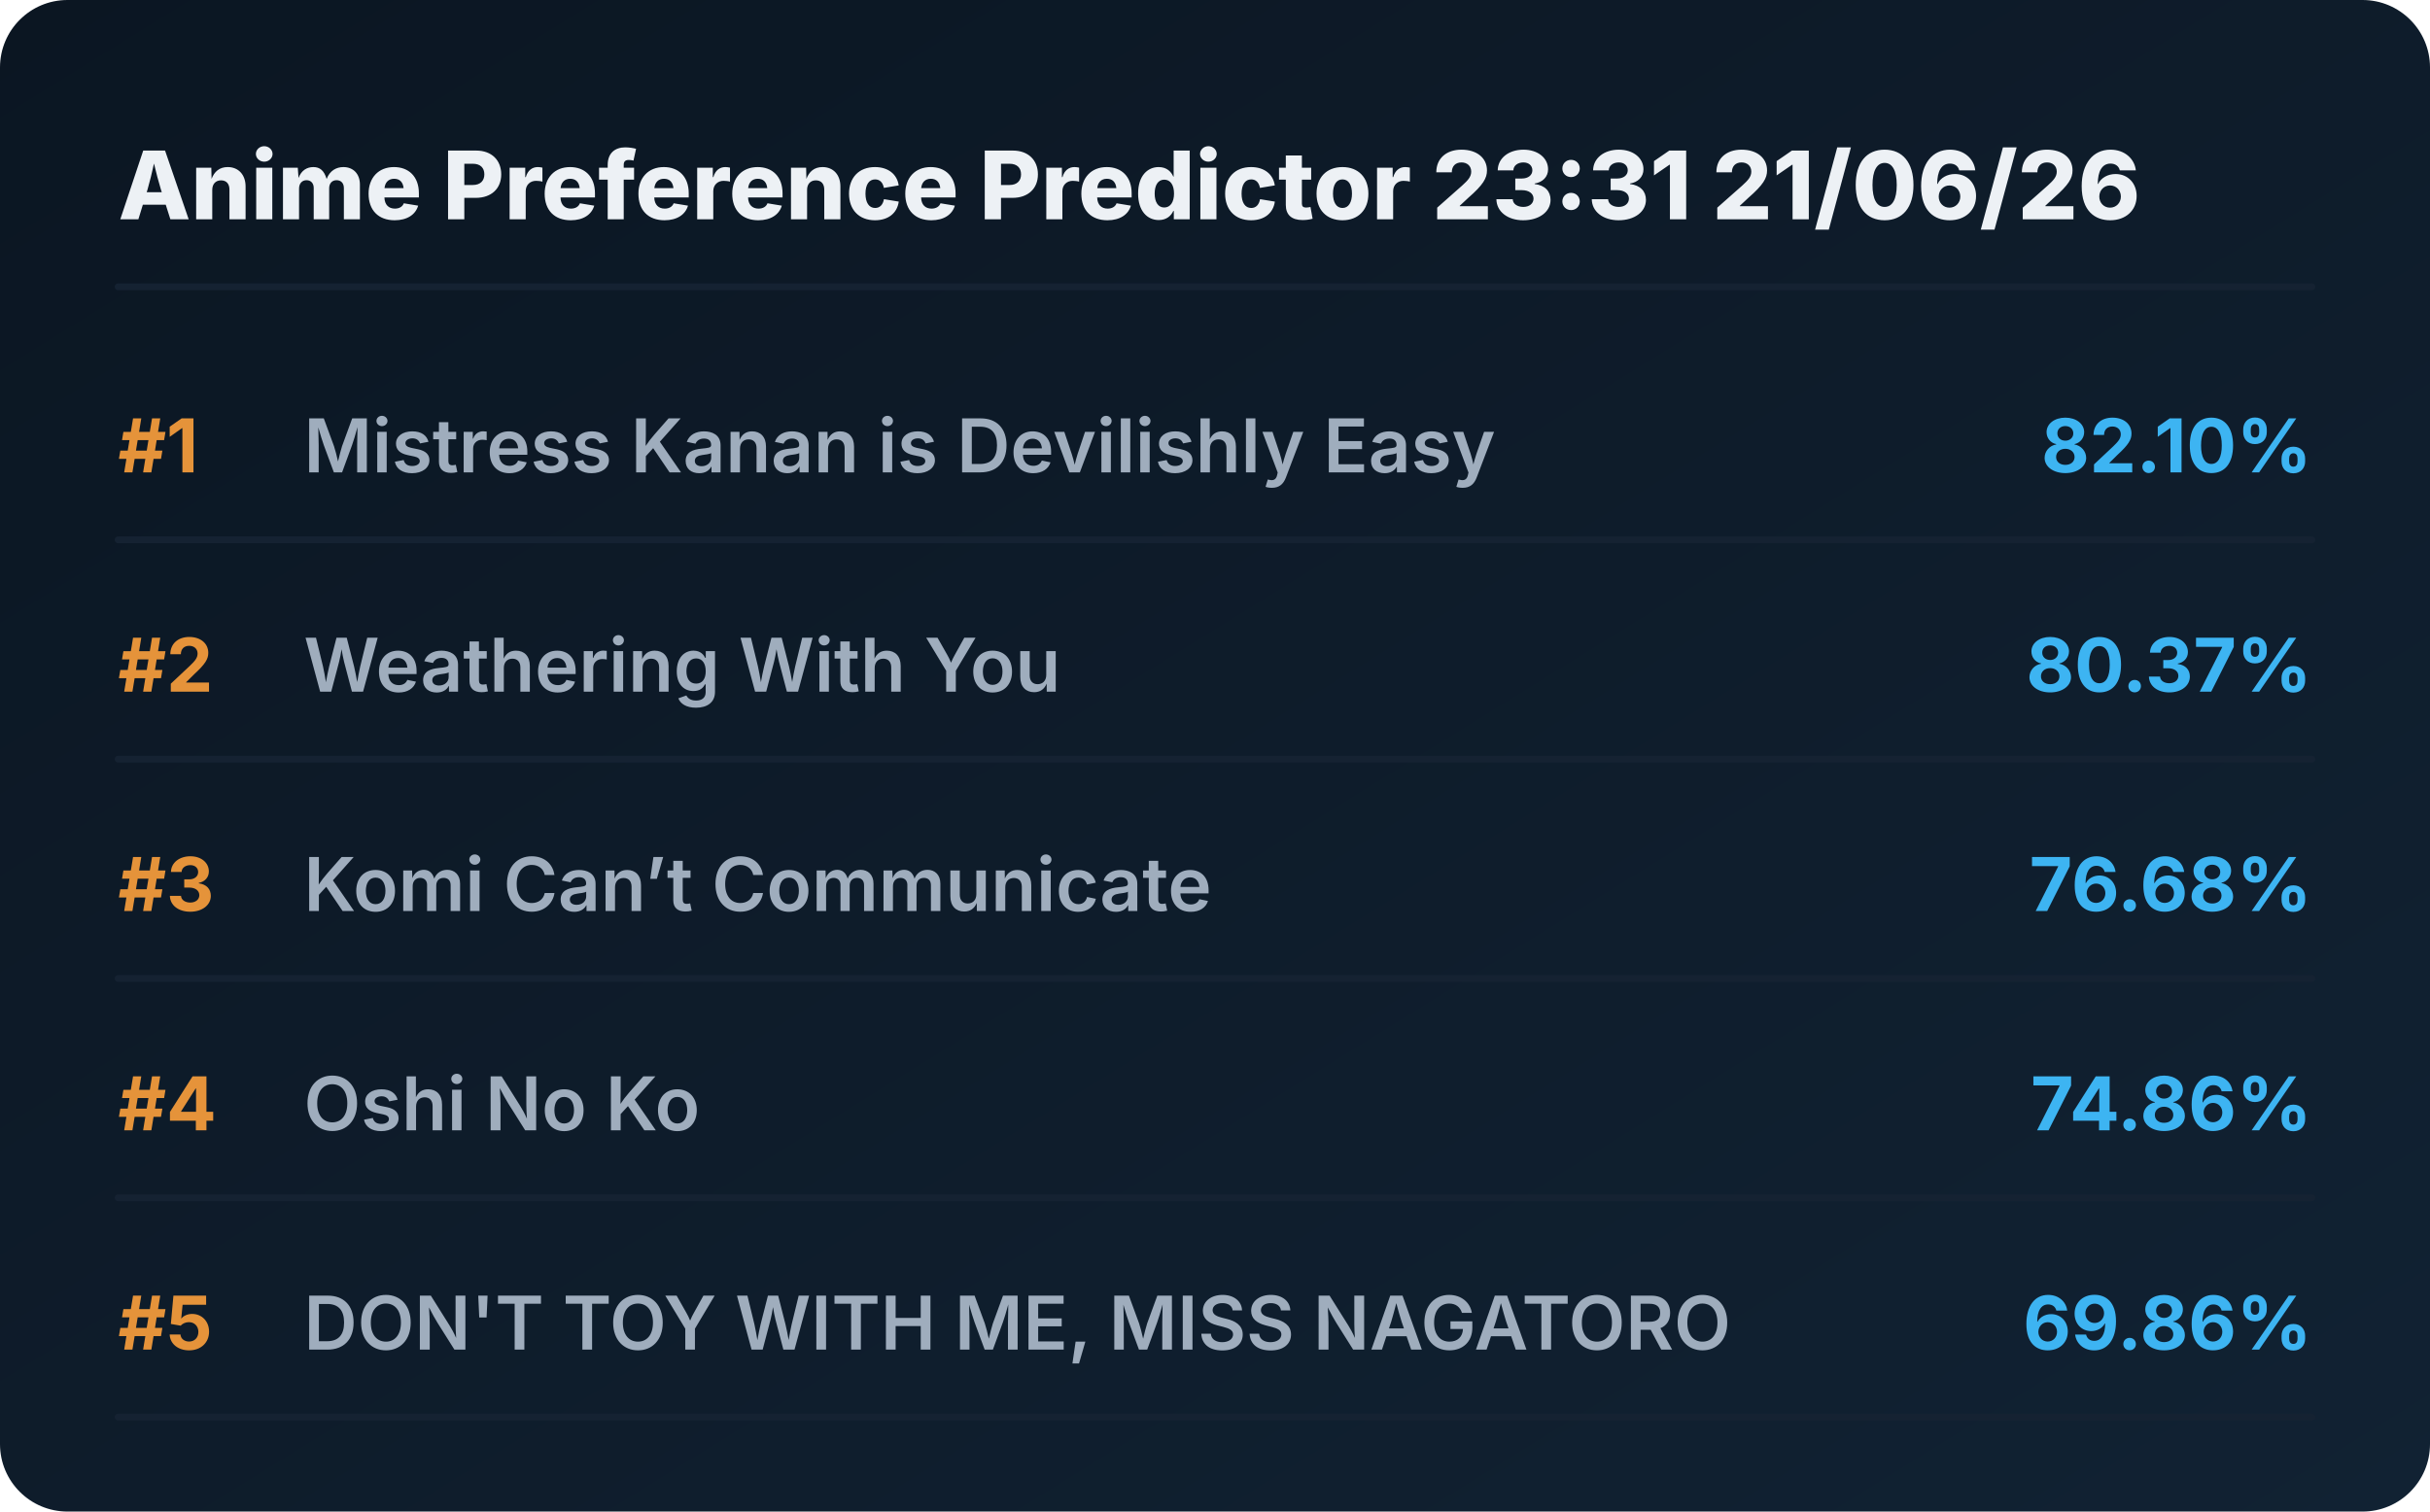
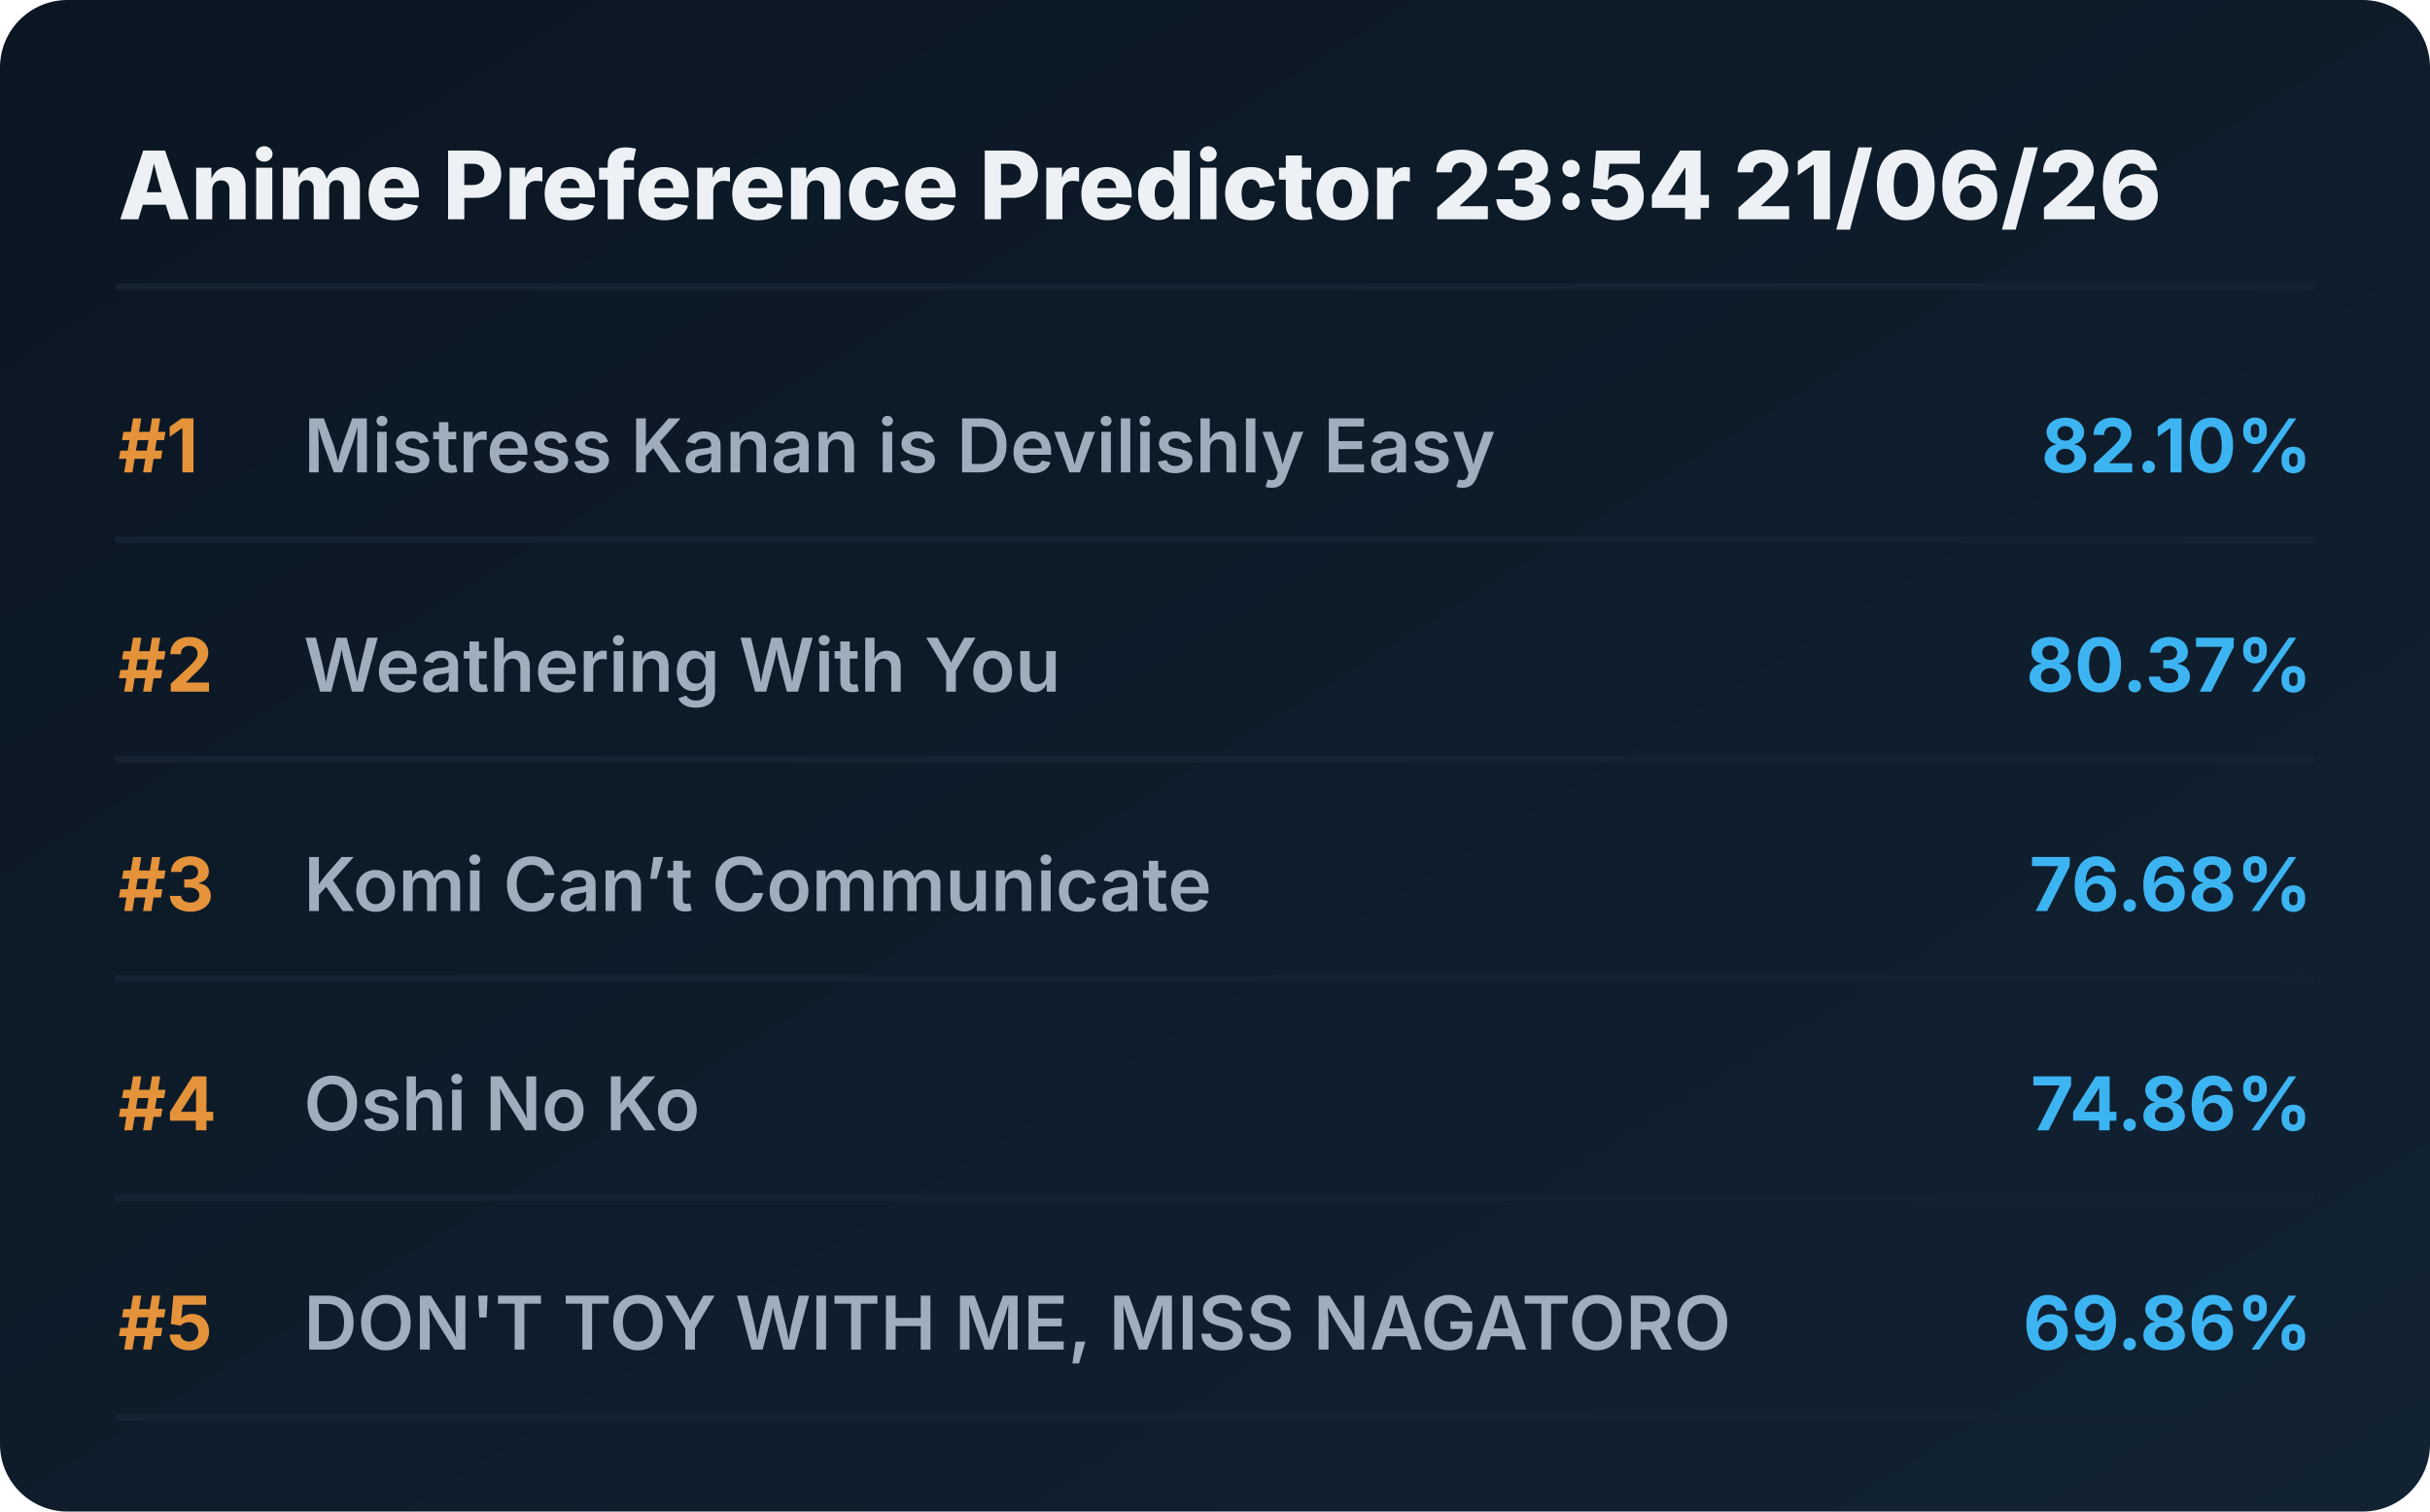
<svg xmlns="http://www.w3.org/2000/svg" viewBox="0 0 720 448" preserveAspectRatio="xMidYMid meet" style="width: 100%; height: auto; max-width: 720px;">
  <defs>
    <linearGradient id="boxGrad" x1="0%" y1="0%" x2="100%" y2="100%">
      <stop offset="0%" stop-color="#0b1622" />
      <stop offset="100%" stop-color="#112233" />
    </linearGradient>
    <clipPath id="titleClip">
      <rect x="90" y="0" width="510" height="100%" />
    </clipPath>
  </defs>
  <style>
    .bg { fill: url(#boxGrad); rx: 20px; }
    .header { font-family: 'Overpass', 'Inter', system-ui, sans-serif; font-weight: 800; font-size: 28px; fill: #edf1f5; }
    .rank { font-family: 'Overpass', 'Inter', system-ui, sans-serif; font-weight: 700; font-size: 22px; fill: #e5933a; }
    .title { font-family: 'Overpass', 'Inter', system-ui, sans-serif; font-weight: 600; font-size: 22px; fill: #9fadbd; }
    .score { font-family: 'Overpass', 'Inter', system-ui, sans-serif; font-weight: 700; font-size: 22px; fill: #3db4f2; }
    .line { stroke: #152232; stroke-width: 2; stroke-linecap: round; }
  </style>
  <rect class="bg" width="720" height="448" />
-   <text x="35" y="65" class="header">Anime Preference Predictor 23:31 21/06/26</text>
+   <text x="35" y="65" class="header">Anime Preference Predictor 23:54 21/06/26</text>
  <line x1="35" y1="85" x2="685" y2="85" class="line" />
  <g transform="translate(0, 0)">
    <text x="35" y="140" class="rank">#1</text>
    <text x="90" y="140" class="title">Mistress Kanan is Devilishly Easy</text>
    <text x="685" y="140" class="score" text-anchor="end">82.10%</text>
    <line x1="35" y1="160" x2="685" y2="160" class="line" />
  </g>
  <g transform="translate(0, 65)">
    <text x="35" y="140" class="rank">#2</text>
    <text x="90" y="140" class="title">Weathering With You</text>
    <text x="685" y="140" class="score" text-anchor="end">80.37%</text>
    <line x1="35" y1="160" x2="685" y2="160" class="line" />
  </g>
  <g transform="translate(0, 130)">
    <text x="35" y="140" class="rank">#3</text>
    <text x="90" y="140" class="title">Komi Can’t Communicate</text>
    <text x="685" y="140" class="score" text-anchor="end">76.68%</text>
    <line x1="35" y1="160" x2="685" y2="160" class="line" />
  </g>
  <g transform="translate(0, 195)">
    <text x="35" y="140" class="rank">#4</text>
    <text x="90" y="140" class="title">Oshi No Ko</text>
    <text x="685" y="140" class="score" text-anchor="end">74.86%</text>
    <line x1="35" y1="160" x2="685" y2="160" class="line" />
  </g>
  <g transform="translate(0, 260)">
    <text x="35" y="140" class="rank">#5</text>
    <text x="90" y="140" class="title">DON'T TOY WITH ME, MISS NAGATORO</text>
    <text x="685" y="140" class="score" text-anchor="end">69.86%</text>
    <line x1="35" y1="160" x2="685" y2="160" class="line" />
  </g>
</svg>
